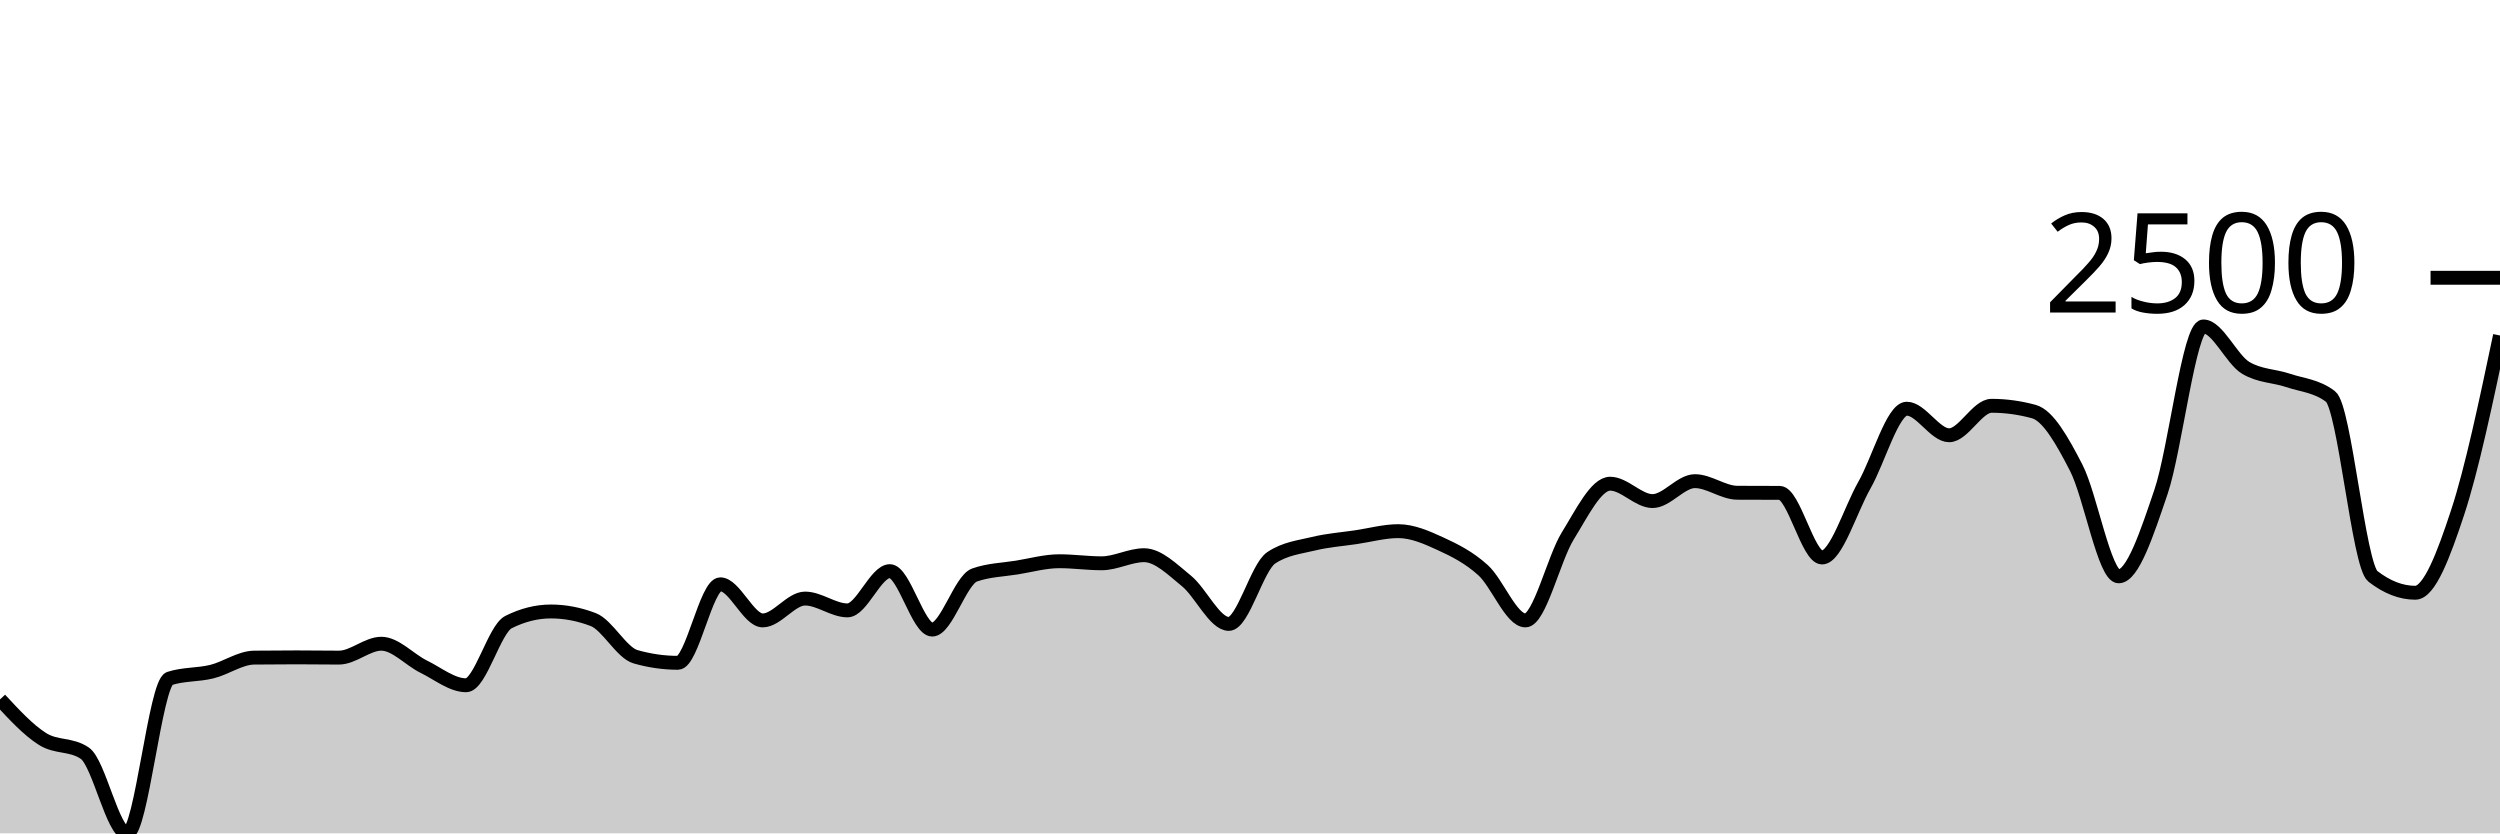
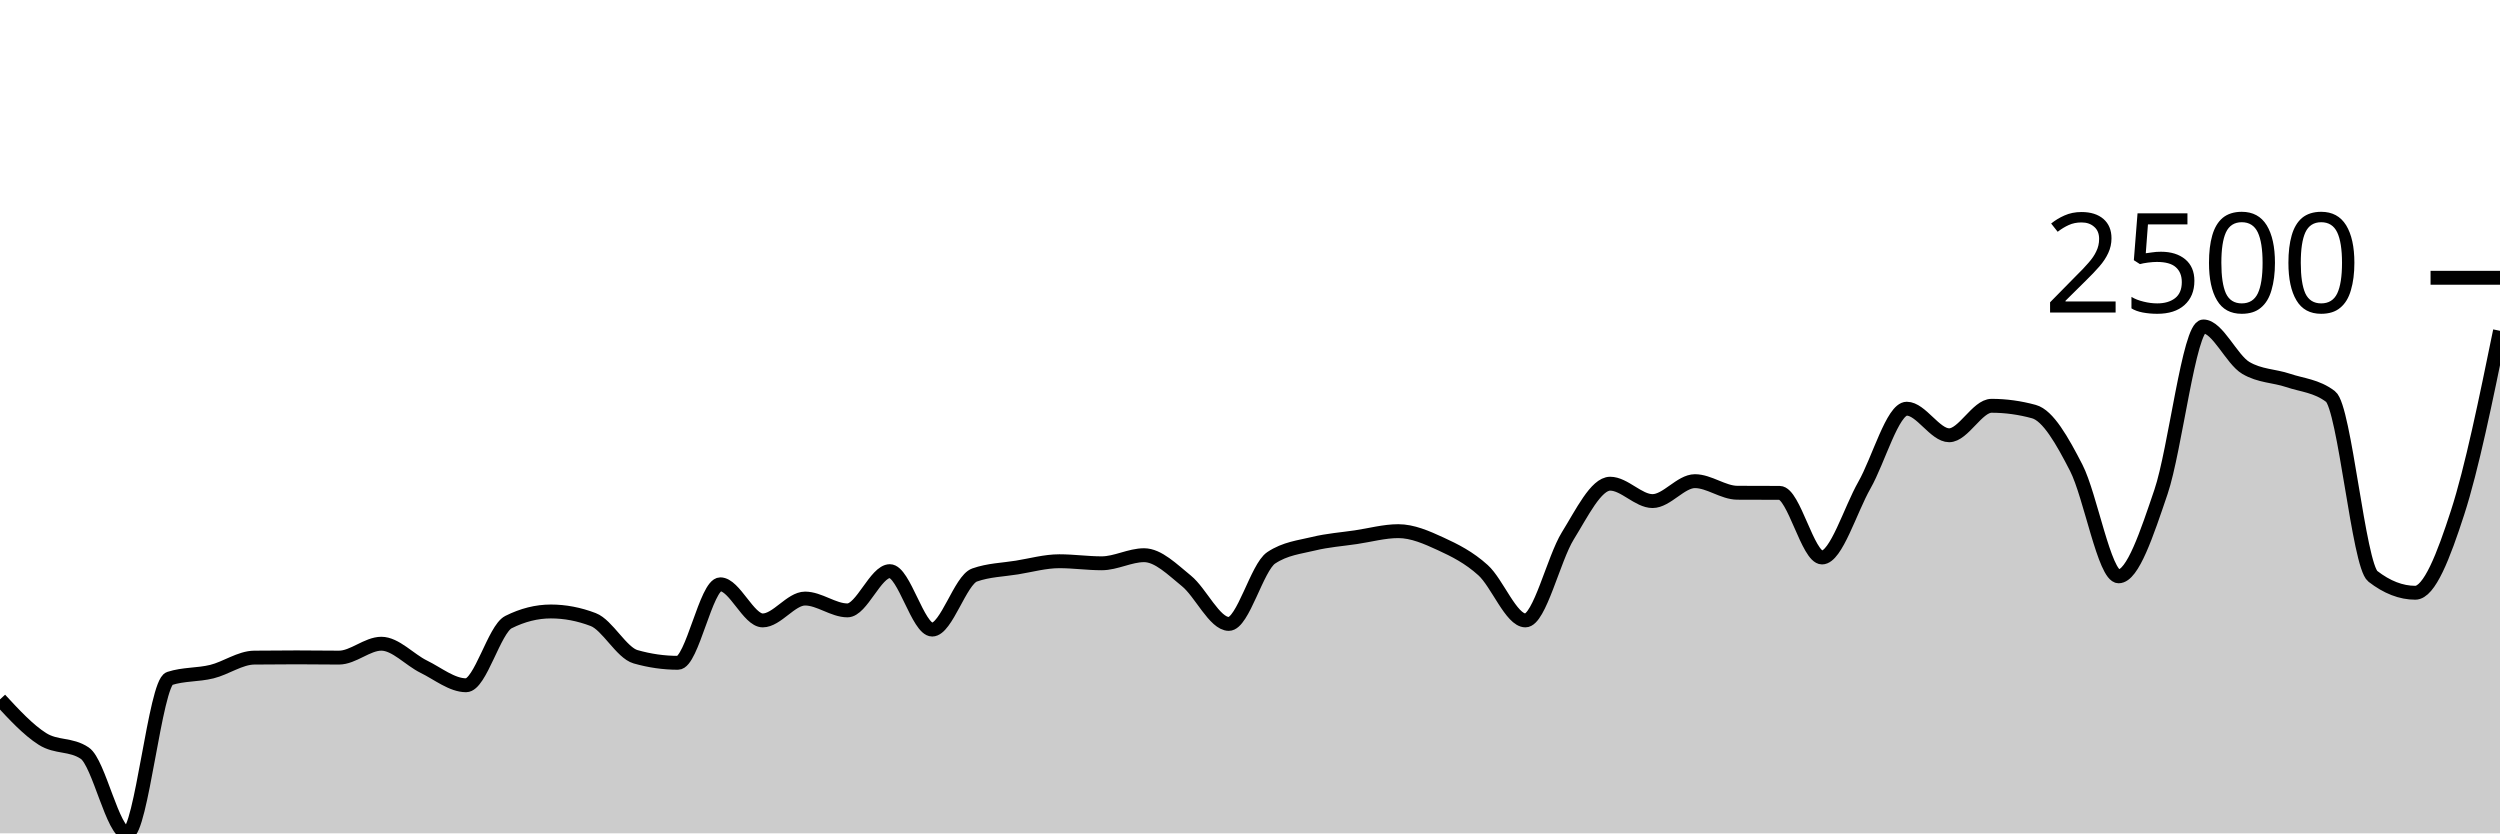
<svg xmlns="http://www.w3.org/2000/svg" viewBox="0 0 180 60">
  <g transform="translate(0,20)">
-     <path class="area" fill="rgba(0, 0, 0, 0.2)" d="M0,30.357C1.017,31.456,2.034,32.555,3.051,33.2C4.068,33.845,5.085,33.542,6.102,34.226C7.119,34.91,8.136,40,9.153,40C10.169,40,11.186,29.183,12.203,28.852C13.22,28.522,14.237,28.607,15.254,28.357C16.271,28.106,17.288,27.359,18.305,27.348C19.322,27.336,20.339,27.33,21.356,27.33C22.373,27.33,23.39,27.348,24.407,27.348C25.424,27.348,26.441,26.348,27.458,26.348C28.475,26.348,29.492,27.501,30.508,28C31.525,28.499,32.542,29.339,33.559,29.339C34.576,29.339,35.593,25.301,36.61,24.791C37.627,24.281,38.644,24.026,39.661,24.026C40.678,24.026,41.695,24.22,42.712,24.609C43.729,24.997,44.746,26.997,45.763,27.287C46.78,27.577,47.797,27.722,48.814,27.722C49.831,27.722,50.847,22.07,51.864,22.07C52.881,22.07,53.898,24.67,54.915,24.67C55.932,24.67,56.949,23.096,57.966,23.096C58.983,23.096,60,23.948,61.017,23.948C62.034,23.948,63.051,21.122,64.068,21.122C65.085,21.122,66.102,25.33,67.119,25.33C68.136,25.33,69.153,21.759,70.169,21.4C71.186,21.041,72.203,21.026,73.22,20.861C74.237,20.696,75.254,20.409,76.271,20.409C77.288,20.409,78.305,20.557,79.322,20.557C80.339,20.557,81.356,19.974,82.373,19.974C83.39,19.974,84.407,21.001,85.424,21.826C86.441,22.651,87.458,24.922,88.475,24.922C89.492,24.922,90.508,20.843,91.525,20.165C92.542,19.487,93.559,19.396,94.576,19.148C95.593,18.9,96.61,18.829,97.627,18.678C98.644,18.528,99.661,18.243,100.678,18.243C101.695,18.243,102.712,18.688,103.729,19.157C104.746,19.625,105.763,20.133,106.78,21.052C107.797,21.971,108.814,24.67,109.831,24.67C110.847,24.67,111.864,20.223,112.881,18.583C113.898,16.942,114.915,14.826,115.932,14.826C116.949,14.826,117.966,16.078,118.983,16.078C120,16.078,121.017,14.643,122.034,14.643C123.051,14.643,124.068,15.472,125.085,15.478C126.102,15.484,127.119,15.481,128.136,15.487C129.153,15.493,130.169,20.139,131.186,20.139C132.203,20.139,133.22,16.716,134.237,14.93C135.254,13.145,136.271,9.426,137.288,9.426C138.305,9.426,139.322,11.339,140.339,11.339C141.356,11.339,142.373,9.217,143.39,9.217C144.407,9.217,145.424,9.357,146.441,9.635C147.458,9.913,148.475,11.71,149.492,13.687C150.508,15.664,151.525,21.496,152.542,21.496C153.559,21.496,154.576,18.407,155.593,15.409C156.61,12.41,157.627,3.504,158.644,3.504C159.661,3.504,160.678,5.884,161.695,6.487C162.712,7.09,163.729,7.048,164.746,7.391C165.763,7.735,166.78,7.777,167.797,8.548C168.814,9.319,169.831,20.707,170.847,21.496C171.864,22.284,172.881,22.678,173.898,22.678C174.915,22.678,175.932,19.983,176.949,16.896C177.966,13.809,178.983,8.983,180,4.157L180,40C178.983,40,177.966,40,176.949,40C175.932,40,174.915,40,173.898,40C172.881,40,171.864,40,170.847,40C169.831,40,168.814,40,167.797,40C166.78,40,165.763,40,164.746,40C163.729,40,162.712,40,161.695,40C160.678,40,159.661,40,158.644,40C157.627,40,156.61,40,155.593,40C154.576,40,153.559,40,152.542,40C151.525,40,150.508,40,149.492,40C148.475,40,147.458,40,146.441,40C145.424,40,144.407,40,143.39,40C142.373,40,141.356,40,140.339,40C139.322,40,138.305,40,137.288,40C136.271,40,135.254,40,134.237,40C133.22,40,132.203,40,131.186,40C130.169,40,129.153,40,128.136,40C127.119,40,126.102,40,125.085,40C124.068,40,123.051,40,122.034,40C121.017,40,120,40,118.983,40C117.966,40,116.949,40,115.932,40C114.915,40,113.898,40,112.881,40C111.864,40,110.847,40,109.831,40C108.814,40,107.797,40,106.78,40C105.763,40,104.746,40,103.729,40C102.712,40,101.695,40,100.678,40C99.661,40,98.644,40,97.627,40C96.61,40,95.593,40,94.576,40C93.559,40,92.542,40,91.525,40C90.508,40,89.492,40,88.475,40C87.458,40,86.441,40,85.424,40C84.407,40,83.39,40,82.373,40C81.356,40,80.339,40,79.322,40C78.305,40,77.288,40,76.271,40C75.254,40,74.237,40,73.22,40C72.203,40,71.186,40,70.169,40C69.153,40,68.136,40,67.119,40C66.102,40,65.085,40,64.068,40C63.051,40,62.034,40,61.017,40C60,40,58.983,40,57.966,40C56.949,40,55.932,40,54.915,40C53.898,40,52.881,40,51.864,40C50.847,40,49.831,40,48.814,40C47.797,40,46.78,40,45.763,40C44.746,40,43.729,40,42.712,40C41.695,40,40.678,40,39.661,40C38.644,40,37.627,40,36.61,40C35.593,40,34.576,40,33.559,40C32.542,40,31.525,40,30.508,40C29.492,40,28.475,40,27.458,40C26.441,40,25.424,40,24.407,40C23.39,40,22.373,40,21.356,40C20.339,40,19.322,40,18.305,40C17.288,40,16.271,40,15.254,40C14.237,40,13.22,40,12.203,40C11.186,40,10.169,40,9.153,40C8.136,40,7.119,40,6.102,40C5.085,40,4.068,40,3.051,40C2.034,40,1.017,40,0,40Z" />
-     <path class="line" stroke="black" fill="none" d="M0,30.357C1.017,31.456,2.034,32.555,3.051,33.2C4.068,33.845,5.085,33.542,6.102,34.226C7.119,34.91,8.136,40,9.153,40C10.169,40,11.186,29.183,12.203,28.852C13.22,28.522,14.237,28.607,15.254,28.357C16.271,28.106,17.288,27.359,18.305,27.348C19.322,27.336,20.339,27.33,21.356,27.33C22.373,27.33,23.39,27.348,24.407,27.348C25.424,27.348,26.441,26.348,27.458,26.348C28.475,26.348,29.492,27.501,30.508,28C31.525,28.499,32.542,29.339,33.559,29.339C34.576,29.339,35.593,25.301,36.61,24.791C37.627,24.281,38.644,24.026,39.661,24.026C40.678,24.026,41.695,24.22,42.712,24.609C43.729,24.997,44.746,26.997,45.763,27.287C46.78,27.577,47.797,27.722,48.814,27.722C49.831,27.722,50.847,22.07,51.864,22.07C52.881,22.07,53.898,24.67,54.915,24.67C55.932,24.67,56.949,23.096,57.966,23.096C58.983,23.096,60,23.948,61.017,23.948C62.034,23.948,63.051,21.122,64.068,21.122C65.085,21.122,66.102,25.33,67.119,25.33C68.136,25.33,69.153,21.759,70.169,21.4C71.186,21.041,72.203,21.026,73.22,20.861C74.237,20.696,75.254,20.409,76.271,20.409C77.288,20.409,78.305,20.557,79.322,20.557C80.339,20.557,81.356,19.974,82.373,19.974C83.39,19.974,84.407,21.001,85.424,21.826C86.441,22.651,87.458,24.922,88.475,24.922C89.492,24.922,90.508,20.843,91.525,20.165C92.542,19.487,93.559,19.396,94.576,19.148C95.593,18.9,96.61,18.829,97.627,18.678C98.644,18.528,99.661,18.243,100.678,18.243C101.695,18.243,102.712,18.688,103.729,19.157C104.746,19.625,105.763,20.133,106.78,21.052C107.797,21.971,108.814,24.67,109.831,24.67C110.847,24.67,111.864,20.223,112.881,18.583C113.898,16.942,114.915,14.826,115.932,14.826C116.949,14.826,117.966,16.078,118.983,16.078C120,16.078,121.017,14.643,122.034,14.643C123.051,14.643,124.068,15.472,125.085,15.478C126.102,15.484,127.119,15.481,128.136,15.487C129.153,15.493,130.169,20.139,131.186,20.139C132.203,20.139,133.22,16.716,134.237,14.93C135.254,13.145,136.271,9.426,137.288,9.426C138.305,9.426,139.322,11.339,140.339,11.339C141.356,11.339,142.373,9.217,143.39,9.217C144.407,9.217,145.424,9.357,146.441,9.635C147.458,9.913,148.475,11.71,149.492,13.687C150.508,15.664,151.525,21.496,152.542,21.496C153.559,21.496,154.576,18.407,155.593,15.409C156.61,12.41,157.627,3.504,158.644,3.504C159.661,3.504,160.678,5.884,161.695,6.487C162.712,7.09,163.729,7.048,164.746,7.391C165.763,7.735,166.78,7.777,167.797,8.548C168.814,9.319,169.831,20.707,170.847,21.496C171.864,22.284,172.881,22.678,173.898,22.678C174.915,22.678,175.932,19.983,176.949,16.896C177.966,13.809,178.983,8.983,180,4.157" />
+     <path class="area" fill="rgba(0, 0, 0, 0.2)" d="M0,30.357C1.017,31.456,2.034,32.555,3.051,33.2C4.068,33.845,5.085,33.542,6.102,34.226C7.119,34.91,8.136,40,9.153,40C10.169,40,11.186,29.183,12.203,28.852C13.22,28.522,14.237,28.607,15.254,28.357C16.271,28.106,17.288,27.359,18.305,27.348C19.322,27.336,20.339,27.33,21.356,27.33C22.373,27.33,23.39,27.348,24.407,27.348C25.424,27.348,26.441,26.348,27.458,26.348C28.475,26.348,29.492,27.501,30.508,28C31.525,28.499,32.542,29.339,33.559,29.339C34.576,29.339,35.593,25.301,36.61,24.791C37.627,24.281,38.644,24.026,39.661,24.026C40.678,24.026,41.695,24.22,42.712,24.609C43.729,24.997,44.746,26.997,45.763,27.287C46.78,27.577,47.797,27.722,48.814,27.722C49.831,27.722,50.847,22.07,51.864,22.07C52.881,22.07,53.898,24.67,54.915,24.67C55.932,24.67,56.949,23.096,57.966,23.096C58.983,23.096,60,23.948,61.017,23.948C62.034,23.948,63.051,21.122,64.068,21.122C65.085,21.122,66.102,25.33,67.119,25.33C68.136,25.33,69.153,21.759,70.169,21.4C71.186,21.041,72.203,21.026,73.22,20.861C74.237,20.696,75.254,20.409,76.271,20.409C77.288,20.409,78.305,20.557,79.322,20.557C80.339,20.557,81.356,19.974,82.373,19.974C83.39,19.974,84.407,21.001,85.424,21.826C86.441,22.651,87.458,24.922,88.475,24.922C89.492,24.922,90.508,20.843,91.525,20.165C92.542,19.487,93.559,19.396,94.576,19.148C95.593,18.9,96.61,18.829,97.627,18.678C98.644,18.528,99.661,18.243,100.678,18.243C101.695,18.243,102.712,18.688,103.729,19.157C104.746,19.625,105.763,20.133,106.78,21.052C107.797,21.971,108.814,24.67,109.831,24.67C110.847,24.67,111.864,20.223,112.881,18.583C113.898,16.942,114.915,14.826,115.932,14.826C116.949,14.826,117.966,16.078,118.983,16.078C120,16.078,121.017,14.643,122.034,14.643C123.051,14.643,124.068,15.472,125.085,15.478C126.102,15.484,127.119,15.481,128.136,15.487C129.153,15.493,130.169,20.139,131.186,20.139C132.203,20.139,133.22,16.716,134.237,14.93C135.254,13.145,136.271,9.426,137.288,9.426C138.305,9.426,139.322,11.339,140.339,11.339C141.356,11.339,142.373,9.217,143.39,9.217C144.407,9.217,145.424,9.357,146.441,9.635C147.458,9.913,148.475,11.71,149.492,13.687C150.508,15.664,151.525,21.496,152.542,21.496C153.559,21.496,154.576,18.407,155.593,15.409C156.61,12.41,157.627,3.504,158.644,3.504C159.661,3.504,160.678,5.884,161.695,6.487C162.712,7.09,163.729,7.048,164.746,7.391C165.763,7.735,166.78,7.777,167.797,8.548C168.814,9.319,169.831,20.707,170.847,21.496C171.864,22.284,172.881,22.678,173.898,22.678C174.915,22.678,175.932,20.039,176.949,16.896C177.966,13.752,178.983,8.785,180,3.817L180,40C178.983,40,177.966,40,176.949,40C175.932,40,174.915,40,173.898,40C172.881,40,171.864,40,170.847,40C169.831,40,168.814,40,167.797,40C166.78,40,165.763,40,164.746,40C163.729,40,162.712,40,161.695,40C160.678,40,159.661,40,158.644,40C157.627,40,156.61,40,155.593,40C154.576,40,153.559,40,152.542,40C151.525,40,150.508,40,149.492,40C148.475,40,147.458,40,146.441,40C145.424,40,144.407,40,143.39,40C142.373,40,141.356,40,140.339,40C139.322,40,138.305,40,137.288,40C136.271,40,135.254,40,134.237,40C133.22,40,132.203,40,131.186,40C130.169,40,129.153,40,128.136,40C127.119,40,126.102,40,125.085,40C124.068,40,123.051,40,122.034,40C121.017,40,120,40,118.983,40C117.966,40,116.949,40,115.932,40C114.915,40,113.898,40,112.881,40C111.864,40,110.847,40,109.831,40C108.814,40,107.797,40,106.78,40C105.763,40,104.746,40,103.729,40C102.712,40,101.695,40,100.678,40C99.661,40,98.644,40,97.627,40C96.61,40,95.593,40,94.576,40C93.559,40,92.542,40,91.525,40C90.508,40,89.492,40,88.475,40C87.458,40,86.441,40,85.424,40C84.407,40,83.39,40,82.373,40C81.356,40,80.339,40,79.322,40C78.305,40,77.288,40,76.271,40C75.254,40,74.237,40,73.22,40C72.203,40,71.186,40,70.169,40C69.153,40,68.136,40,67.119,40C66.102,40,65.085,40,64.068,40C63.051,40,62.034,40,61.017,40C60,40,58.983,40,57.966,40C56.949,40,55.932,40,54.915,40C53.898,40,52.881,40,51.864,40C50.847,40,49.831,40,48.814,40C47.797,40,46.78,40,45.763,40C44.746,40,43.729,40,42.712,40C41.695,40,40.678,40,39.661,40C38.644,40,37.627,40,36.61,40C35.593,40,34.576,40,33.559,40C32.542,40,31.525,40,30.508,40C29.492,40,28.475,40,27.458,40C26.441,40,25.424,40,24.407,40C23.39,40,22.373,40,21.356,40C20.339,40,19.322,40,18.305,40C17.288,40,16.271,40,15.254,40C14.237,40,13.22,40,12.203,40C11.186,40,10.169,40,9.153,40C8.136,40,7.119,40,6.102,40C5.085,40,4.068,40,3.051,40C2.034,40,1.017,40,0,40Z" />
+     <path class="line" stroke="black" fill="none" d="M0,30.357C1.017,31.456,2.034,32.555,3.051,33.2C4.068,33.845,5.085,33.542,6.102,34.226C7.119,34.91,8.136,40,9.153,40C10.169,40,11.186,29.183,12.203,28.852C13.22,28.522,14.237,28.607,15.254,28.357C16.271,28.106,17.288,27.359,18.305,27.348C19.322,27.336,20.339,27.33,21.356,27.33C22.373,27.33,23.39,27.348,24.407,27.348C25.424,27.348,26.441,26.348,27.458,26.348C28.475,26.348,29.492,27.501,30.508,28C31.525,28.499,32.542,29.339,33.559,29.339C34.576,29.339,35.593,25.301,36.61,24.791C37.627,24.281,38.644,24.026,39.661,24.026C40.678,24.026,41.695,24.22,42.712,24.609C43.729,24.997,44.746,26.997,45.763,27.287C46.78,27.577,47.797,27.722,48.814,27.722C49.831,27.722,50.847,22.07,51.864,22.07C52.881,22.07,53.898,24.67,54.915,24.67C55.932,24.67,56.949,23.096,57.966,23.096C58.983,23.096,60,23.948,61.017,23.948C62.034,23.948,63.051,21.122,64.068,21.122C65.085,21.122,66.102,25.33,67.119,25.33C68.136,25.33,69.153,21.759,70.169,21.4C71.186,21.041,72.203,21.026,73.22,20.861C74.237,20.696,75.254,20.409,76.271,20.409C77.288,20.409,78.305,20.557,79.322,20.557C80.339,20.557,81.356,19.974,82.373,19.974C83.39,19.974,84.407,21.001,85.424,21.826C86.441,22.651,87.458,24.922,88.475,24.922C89.492,24.922,90.508,20.843,91.525,20.165C92.542,19.487,93.559,19.396,94.576,19.148C95.593,18.9,96.61,18.829,97.627,18.678C98.644,18.528,99.661,18.243,100.678,18.243C101.695,18.243,102.712,18.688,103.729,19.157C104.746,19.625,105.763,20.133,106.78,21.052C107.797,21.971,108.814,24.67,109.831,24.67C110.847,24.67,111.864,20.223,112.881,18.583C113.898,16.942,114.915,14.826,115.932,14.826C116.949,14.826,117.966,16.078,118.983,16.078C120,16.078,121.017,14.643,122.034,14.643C123.051,14.643,124.068,15.472,125.085,15.478C126.102,15.484,127.119,15.481,128.136,15.487C129.153,15.493,130.169,20.139,131.186,20.139C132.203,20.139,133.22,16.716,134.237,14.93C135.254,13.145,136.271,9.426,137.288,9.426C138.305,9.426,139.322,11.339,140.339,11.339C141.356,11.339,142.373,9.217,143.39,9.217C144.407,9.217,145.424,9.357,146.441,9.635C147.458,9.913,148.475,11.71,149.492,13.687C150.508,15.664,151.525,21.496,152.542,21.496C153.559,21.496,154.576,18.407,155.593,15.409C156.61,12.41,157.627,3.504,158.644,3.504C159.661,3.504,160.678,5.884,161.695,6.487C162.712,7.09,163.729,7.048,164.746,7.391C165.763,7.735,166.78,7.777,167.797,8.548C168.814,9.319,169.831,20.707,170.847,21.496C171.864,22.284,172.881,22.678,173.898,22.678C174.915,22.678,175.932,20.039,176.949,16.896C177.966,13.752,178.983,8.785,180,3.817" />
    <path class="axis-ceiling" stroke-width="1" stroke="black" fill="none" d="M175,0L180,0" />
    <text class="axis-ceiling-label" font-family="sans-serif" text-anchor="end" font-size="10px" x="170" y="2.5">2500</text>
  </g>
</svg>
